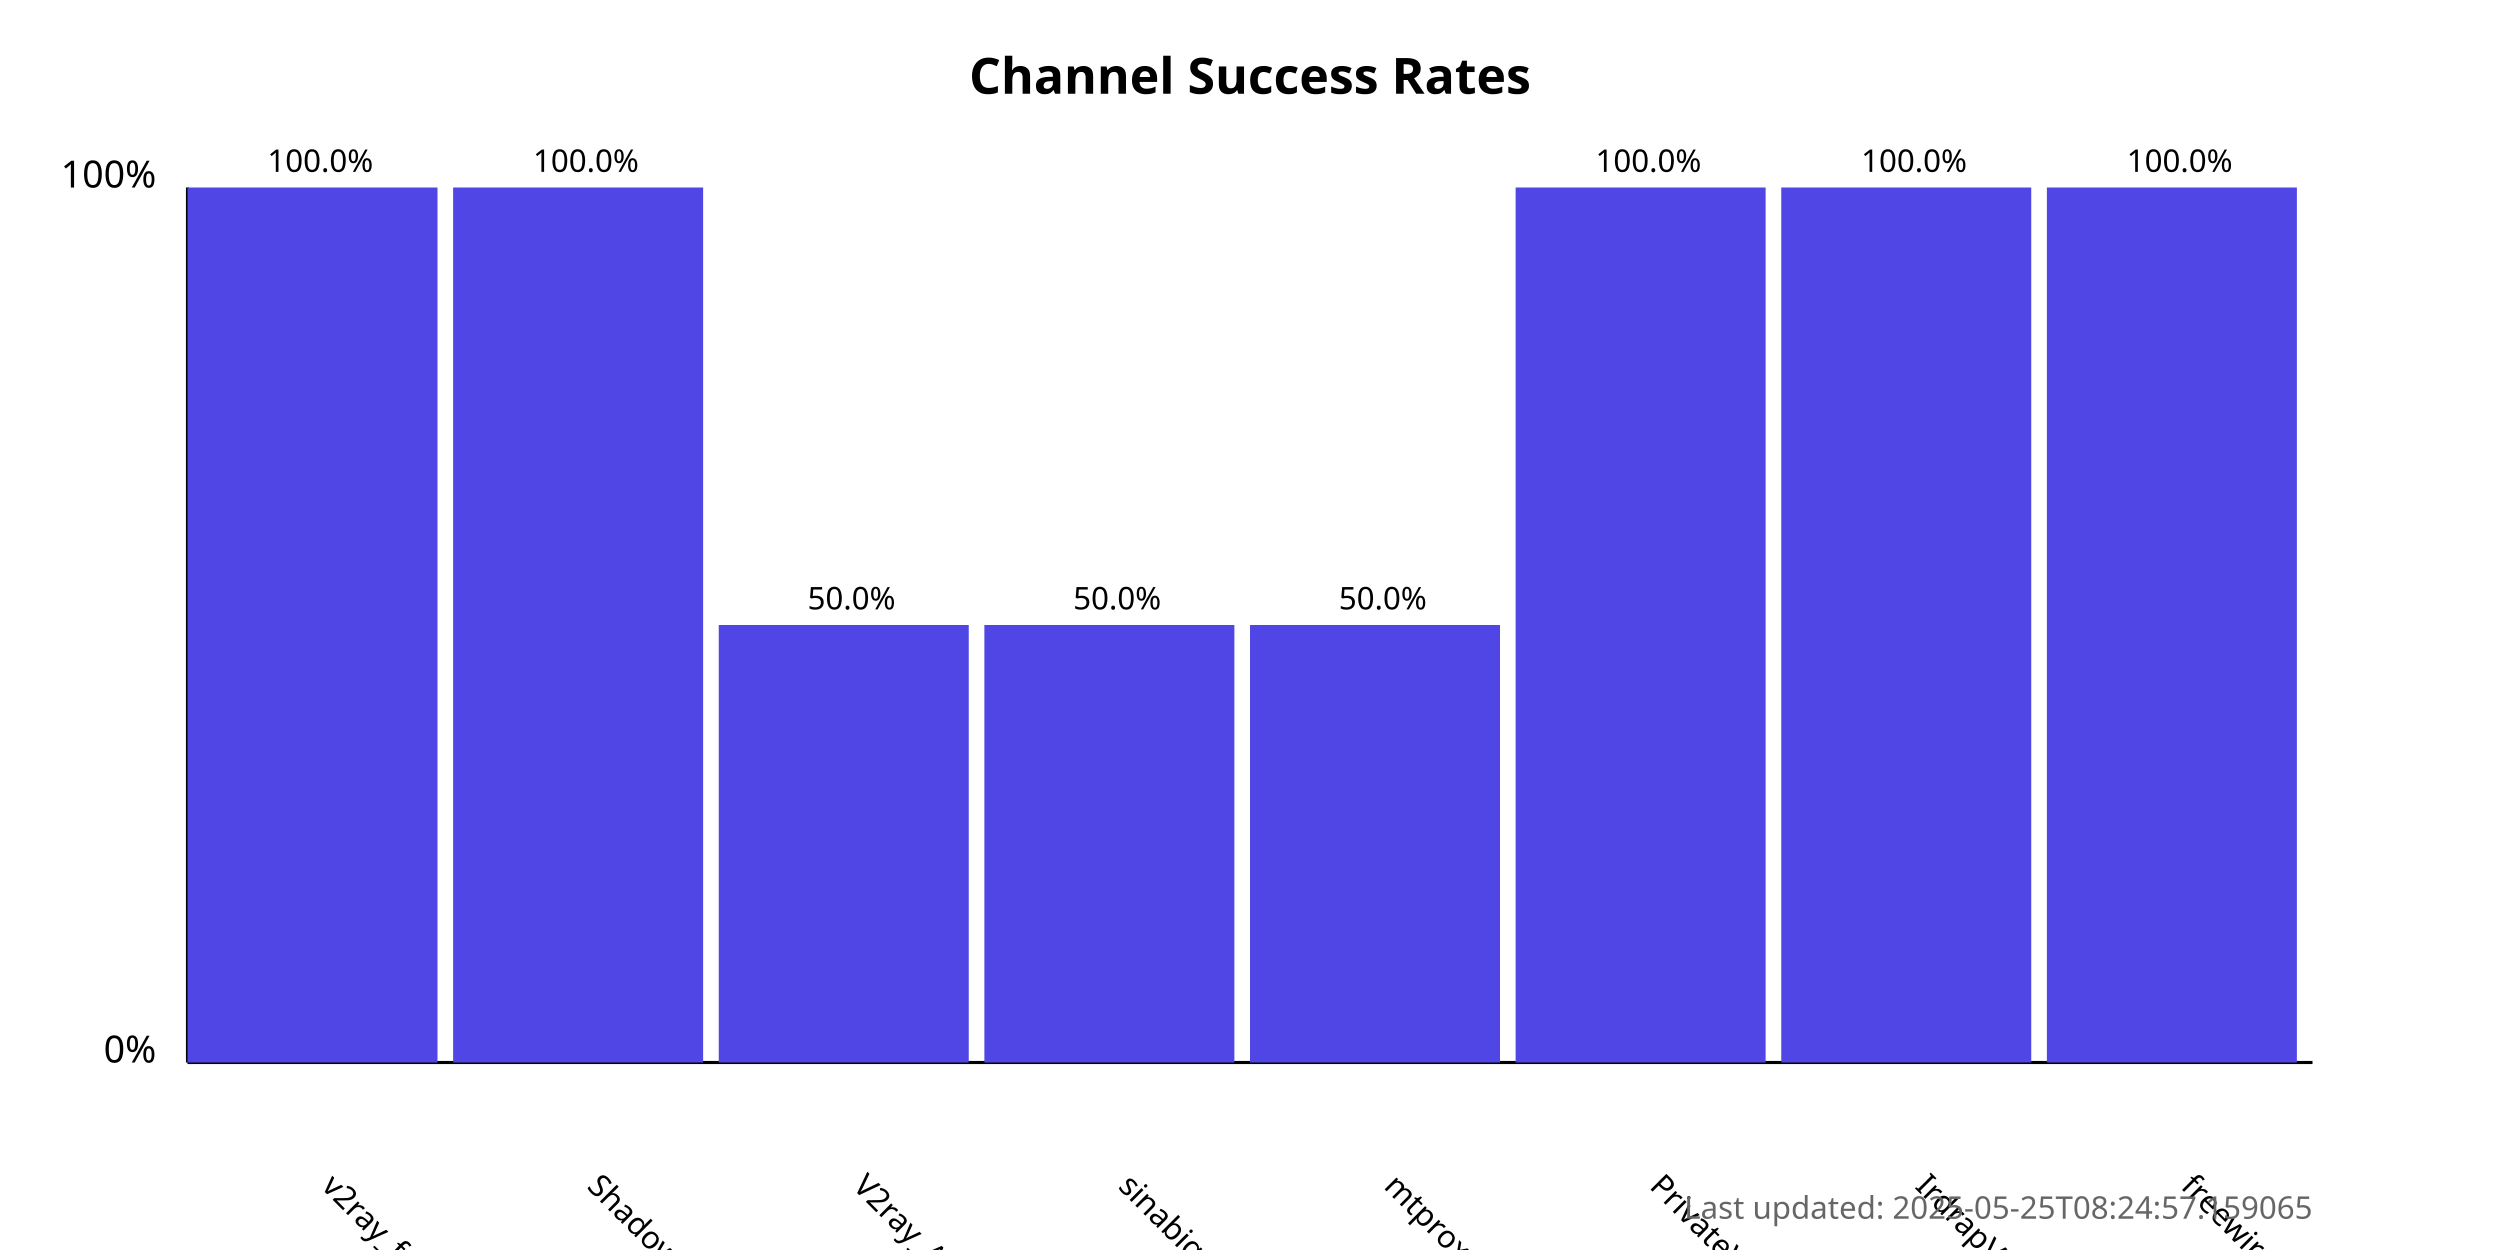
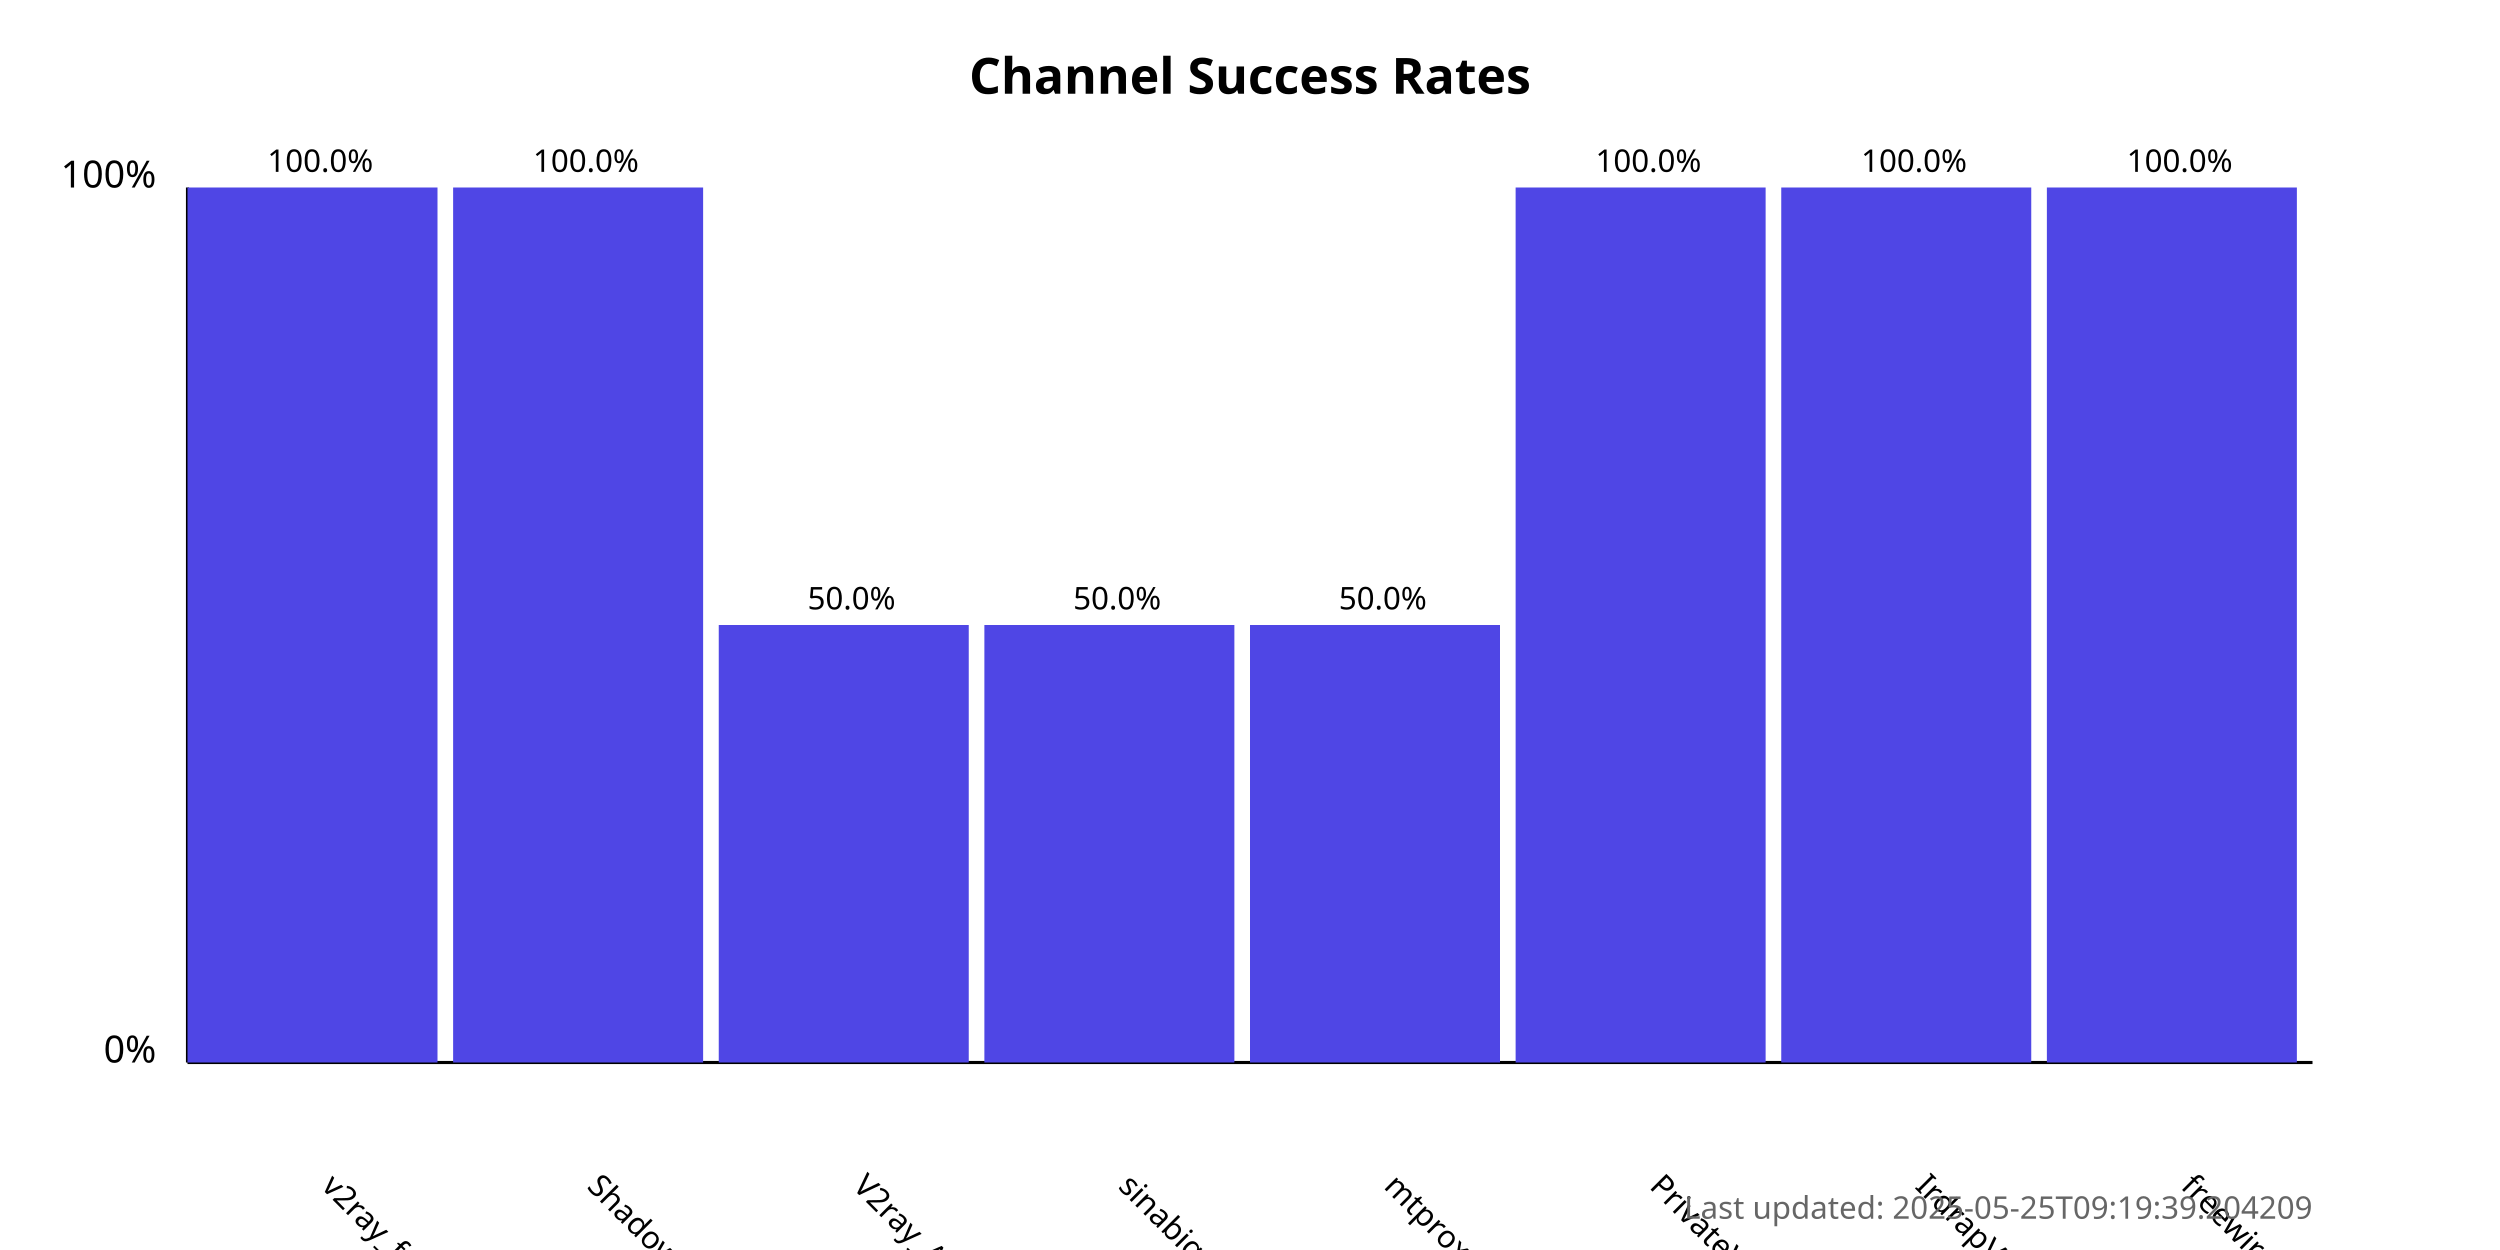
<svg xmlns="http://www.w3.org/2000/svg" width="800" height="400">
  <style>
            .chart-title { font: bold 16px sans-serif; }
            .axis-label { font: 12px sans-serif; }
            .tick-label { font: 10px sans-serif; }
            .bar { fill: #4f46e5; }
            .bar:hover { fill: #6366f1; }
            .timestamp { font: 10px sans-serif; fill: #666; }
        </style>
  <text x="400.0" y="30" text-anchor="middle" class="chart-title">
            Channel Success Rates
        </text>
  <line x1="60" y1="340" x2="60" y2="60" stroke="black" stroke-width="1" />
  <line x1="60" y1="340" x2="740" y2="340" stroke="black" stroke-width="1" />
  <text x="50" y="340" text-anchor="end" class="axis-label">0%</text>
  <text x="50" y="60" text-anchor="end" class="axis-label">100%</text>
  <g>
    <rect x="60" y="60.0" width="80.0" height="280.0" class="bar" />
    <text x="102.5" y="380" transform="rotate(45, 102.5, 380)" text-anchor="start" class="tick-label">
                v2ray_free_conf
            </text>
    <text x="102.5" y="55.0" text-anchor="middle" class="tick-label">
                100.0%
            </text>
  </g>
  <g>
    <rect x="145.0" y="60.0" width="80.0" height="280.0" class="bar" />
    <text x="187.5" y="380" transform="rotate(45, 187.5, 380)" text-anchor="start" class="tick-label">
                ShadowProxy66
            </text>
    <text x="187.5" y="55.0" text-anchor="middle" class="tick-label">
                100.0%
            </text>
  </g>
  <g>
    <rect x="230.0" y="200.0" width="80.0" height="140.0" class="bar" />
    <text x="272.5" y="380" transform="rotate(45, 272.5, 380)" text-anchor="start" class="tick-label">
                V2ray_Alpha
            </text>
    <text x="272.5" y="195.0" text-anchor="middle" class="tick-label">
                50.0%
            </text>
  </g>
  <g>
    <rect x="315.0" y="200.0" width="80.0" height="140.0" class="bar" />
    <text x="357.5" y="380" transform="rotate(45, 357.5, 380)" text-anchor="start" class="tick-label">
                sinabigo
            </text>
    <text x="357.5" y="195.0" text-anchor="middle" class="tick-label">
                50.0%
            </text>
  </g>
  <g>
    <rect x="400.0" y="200.0" width="80.0" height="140.0" class="bar" />
    <text x="442.5" y="380" transform="rotate(45, 442.5, 380)" text-anchor="start" class="tick-label">
                mtproxy_lists
            </text>
    <text x="442.5" y="195.0" text-anchor="middle" class="tick-label">
                50.0%
            </text>
  </g>
  <g>
    <rect x="485.0" y="60.0" width="80.0" height="280.0" class="bar" />
    <text x="527.5" y="380" transform="rotate(45, 527.5, 380)" text-anchor="start" class="tick-label">
                PrivateVPNs
            </text>
    <text x="527.5" y="55.0" text-anchor="middle" class="tick-label">
                100.0%
            </text>
  </g>
  <g>
    <rect x="570.0" y="60.0" width="80.0" height="280.0" class="bar" />
    <text x="612.5" y="380" transform="rotate(45, 612.5, 380)" text-anchor="start" class="tick-label">
                IrdrapVPNnews
            </text>
    <text x="612.5" y="55.0" text-anchor="middle" class="tick-label">
                100.0%
            </text>
  </g>
  <g>
    <rect x="655.0" y="60.0" width="80.0" height="280.0" class="bar" />
    <text x="697.5" y="380" transform="rotate(45, 697.5, 380)" text-anchor="start" class="tick-label">
                freewireguard
            </text>
    <text x="697.5" y="55.0" text-anchor="middle" class="tick-label">
                100.0%
            </text>
  </g>
  <text x="740" y="390" text-anchor="end" class="timestamp">
-             Last updated: 2025-05-25T08:24:57.159065
+             Last updated: 2025-05-25T09:19:39.204209
        </text>
</svg>
